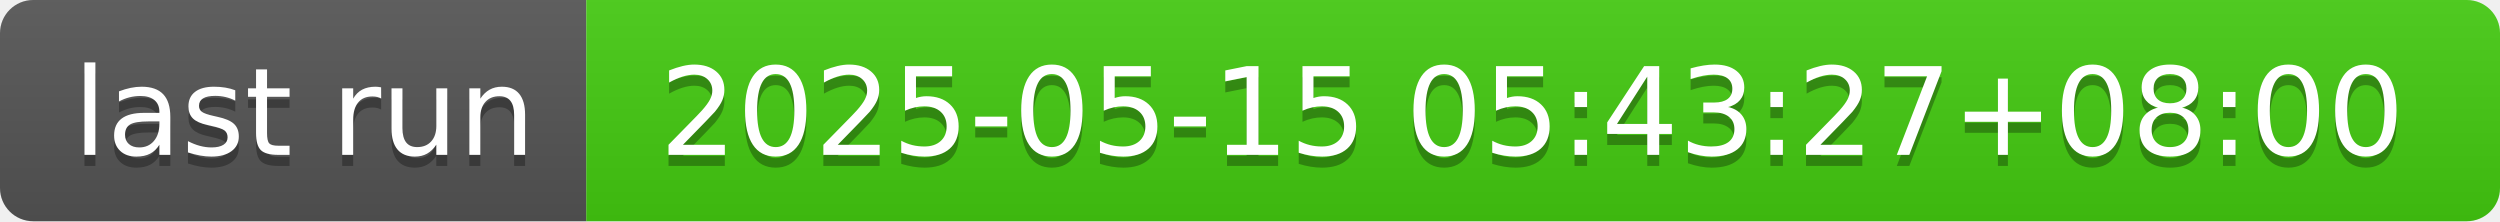
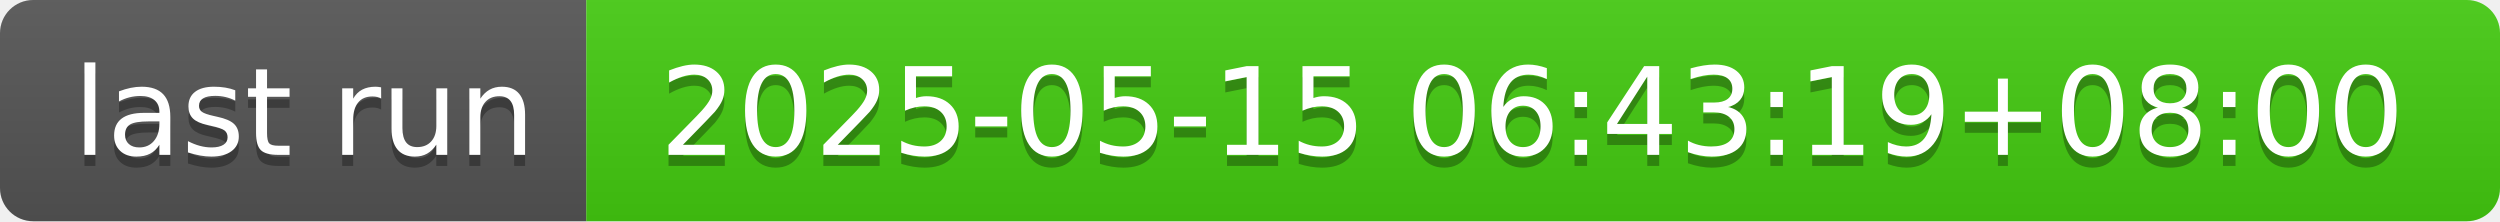
- <svg xmlns="http://www.w3.org/2000/svg" width="226" height="20" role="img" aria-label="last run: 2025-05-15 05:43:27+08:00">
+ <svg xmlns="http://www.w3.org/2000/svg" width="226" height="20" role="img" aria-label="last run: 2025-05-15 06:43:19+08:00">
  <linearGradient id="s" x2="0" y2="100%">
    <stop offset="0" stop-color="#bbb" stop-opacity=".1" />
    <stop offset="1" stop-opacity=".1" />
  </linearGradient>
  <clipPath id="r">
    <rect width="226" height="20" rx="3" fill="#fff" />
  </clipPath>
  <g clip-path="url(#r)">
    <rect width="53" height="20" fill="#555" />
    <rect x="53" width="173" height="20" fill="#4c1" />
    <rect width="226" height="20" fill="url(#s)" />
  </g>
  <g fill="#fff" text-anchor="middle" font-family="Verdana,Geneva,DejaVu Sans,sans-serif" text-rendering="geometricPrecision" font-size="110">
    <text aria-hidden="true" x="275" y="150" fill="#010101" fill-opacity=".3" transform="scale(.1)" textLength="430">last run</text>
    <text x="275" y="140" transform="scale(.1)" fill="#fff" textLength="430">last run</text>
-     <text aria-hidden="true" x="1385" y="150" fill="#010101" fill-opacity=".3" transform="scale(.1)" textLength="1630">2025-05-15 05:43:27+08:00</text>
-     <text x="1385" y="140" transform="scale(.1)" fill="#fff" textLength="1630">2025-05-15 05:43:27+08:00</text>
+     <text aria-hidden="true" x="1385" y="150" fill="#010101" fill-opacity=".3" transform="scale(.1)" textLength="1630">2025-05-15 06:43:19+08:00</text>
+     <text x="1385" y="140" transform="scale(.1)" fill="#fff" textLength="1630">2025-05-15 06:43:19+08:00</text>
  </g>
</svg>
